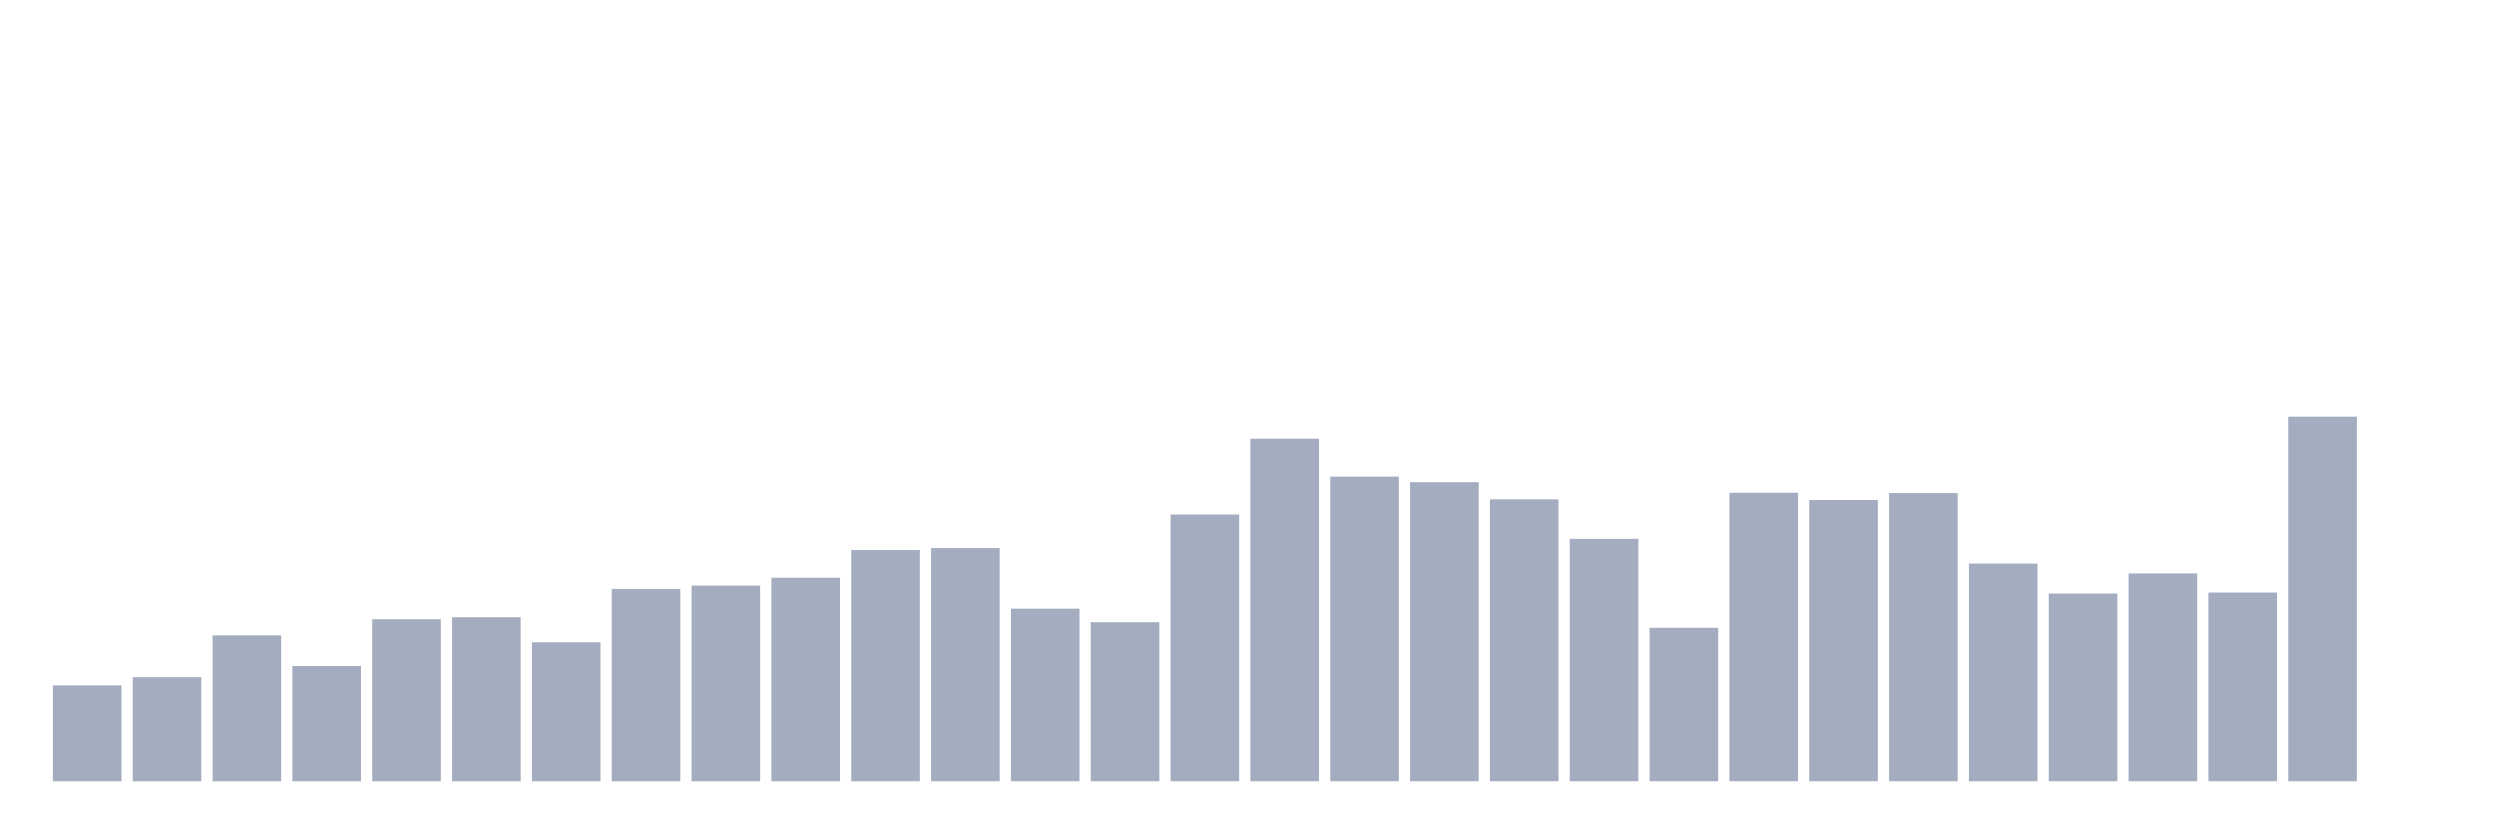
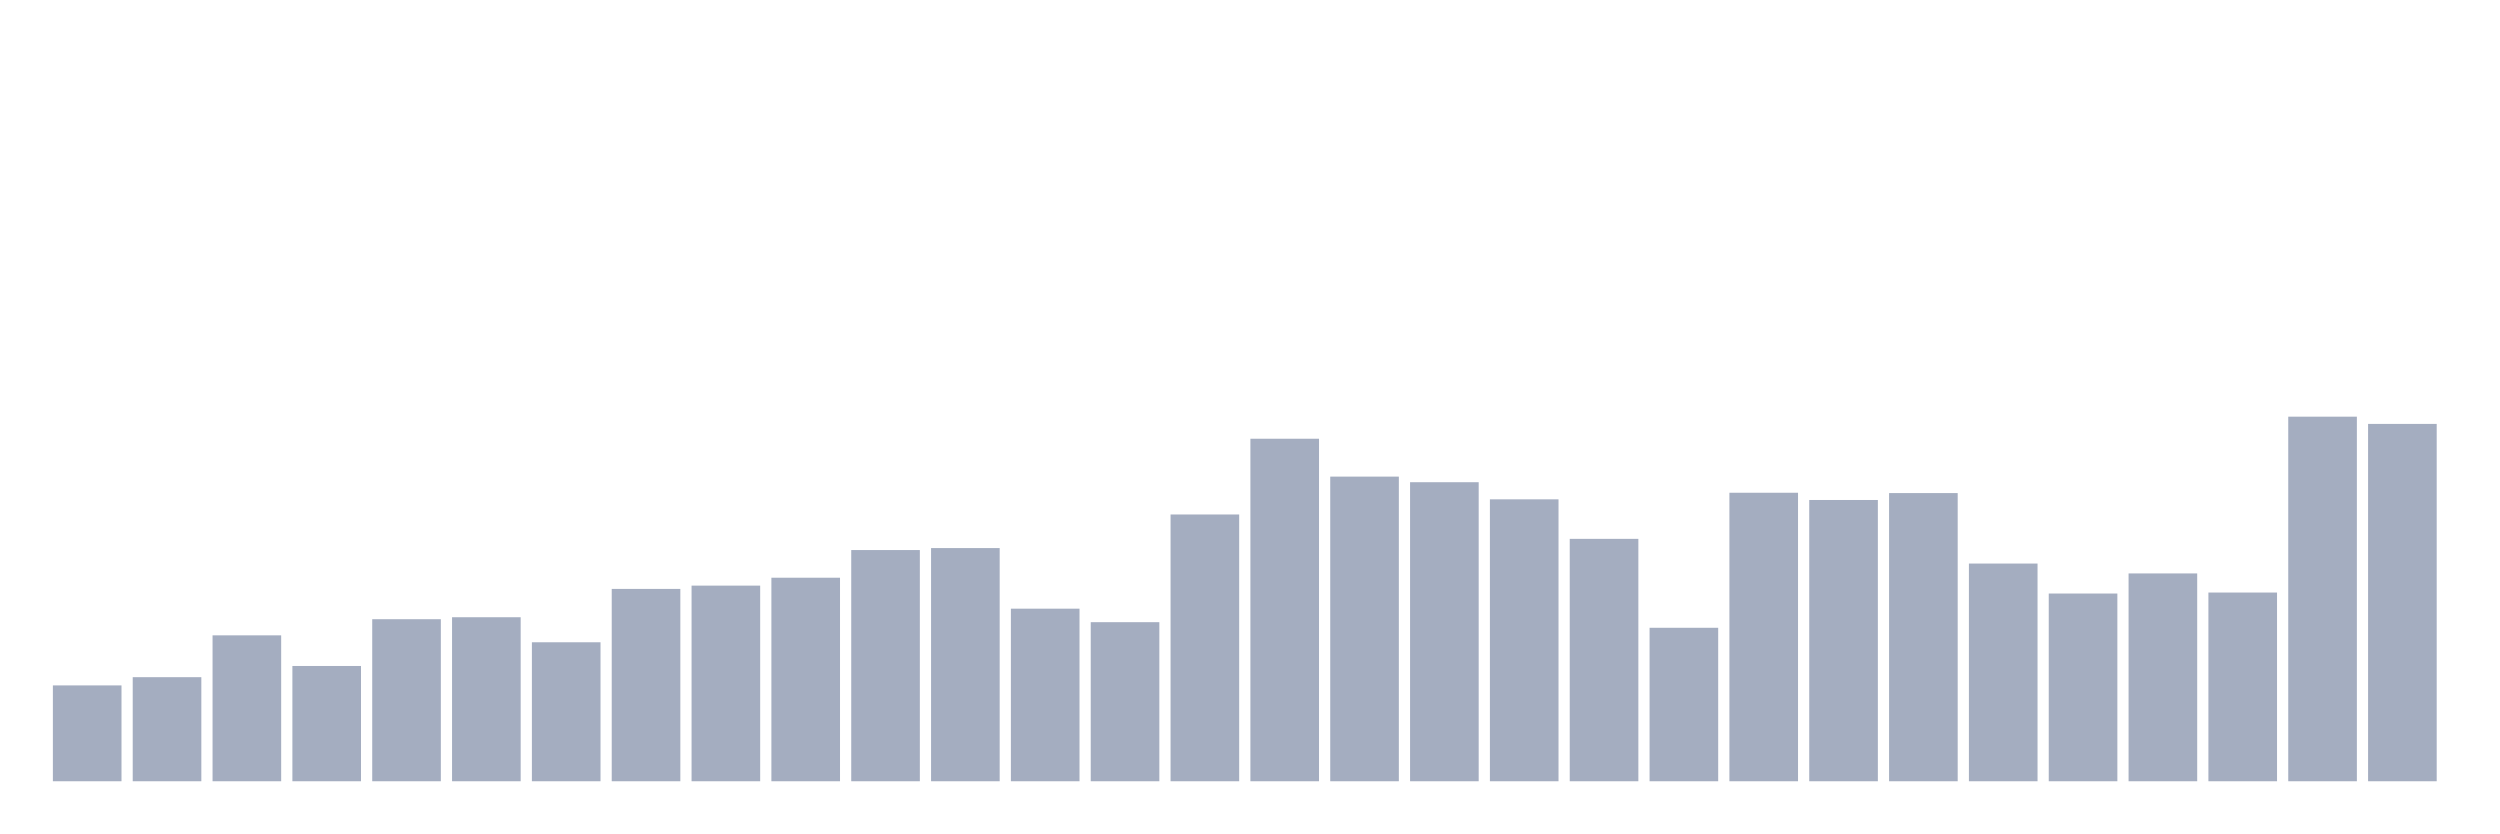
<svg xmlns="http://www.w3.org/2000/svg" viewBox="0 0 480 160">
  <g transform="translate(10,10)">
    <rect class="bar" x="0.153" width="13.175" y="121.599" height="18.401" fill="rgb(164,173,192)" />
    <rect class="bar" x="15.482" width="13.175" y="120.018" height="19.982" fill="rgb(164,173,192)" />
    <rect class="bar" x="30.81" width="13.175" y="111.987" height="28.013" fill="rgb(164,173,192)" />
    <rect class="bar" x="46.138" width="13.175" y="117.868" height="22.132" fill="rgb(164,173,192)" />
    <rect class="bar" x="61.466" width="13.175" y="108.889" height="31.111" fill="rgb(164,173,192)" />
    <rect class="bar" x="76.794" width="13.175" y="108.509" height="31.491" fill="rgb(164,173,192)" />
    <rect class="bar" x="92.123" width="13.175" y="113.315" height="26.685" fill="rgb(164,173,192)" />
    <rect class="bar" x="107.451" width="13.175" y="103.071" height="36.929" fill="rgb(164,173,192)" />
    <rect class="bar" x="122.779" width="13.175" y="102.439" height="37.561" fill="rgb(164,173,192)" />
    <rect class="bar" x="138.107" width="13.175" y="100.921" height="39.079" fill="rgb(164,173,192)" />
    <rect class="bar" x="153.436" width="13.175" y="95.61" height="44.39" fill="rgb(164,173,192)" />
    <rect class="bar" x="168.764" width="13.175" y="95.23" height="44.77" fill="rgb(164,173,192)" />
    <rect class="bar" x="184.092" width="13.175" y="106.865" height="33.135" fill="rgb(164,173,192)" />
    <rect class="bar" x="199.42" width="13.175" y="109.458" height="30.542" fill="rgb(164,173,192)" />
    <rect class="bar" x="214.748" width="13.175" y="88.78" height="51.22" fill="rgb(164,173,192)" />
    <rect class="bar" x="230.077" width="13.175" y="74.237" height="65.763" fill="rgb(164,173,192)" />
    <rect class="bar" x="245.405" width="13.175" y="81.509" height="58.491" fill="rgb(164,173,192)" />
    <rect class="bar" x="260.733" width="13.175" y="82.584" height="57.416" fill="rgb(164,173,192)" />
    <rect class="bar" x="276.061" width="13.175" y="85.872" height="54.128" fill="rgb(164,173,192)" />
    <rect class="bar" x="291.39" width="13.175" y="93.46" height="46.54" fill="rgb(164,173,192)" />
    <rect class="bar" x="306.718" width="13.175" y="110.533" height="29.467" fill="rgb(164,173,192)" />
    <rect class="bar" x="322.046" width="13.175" y="84.607" height="55.393" fill="rgb(164,173,192)" />
    <rect class="bar" x="337.374" width="13.175" y="85.998" height="54.002" fill="rgb(164,173,192)" />
    <rect class="bar" x="352.702" width="13.175" y="84.67" height="55.33" fill="rgb(164,173,192)" />
    <rect class="bar" x="368.031" width="13.175" y="98.202" height="41.798" fill="rgb(164,173,192)" />
    <rect class="bar" x="383.359" width="13.175" y="103.957" height="36.043" fill="rgb(164,173,192)" />
    <rect class="bar" x="398.687" width="13.175" y="100.099" height="39.901" fill="rgb(164,173,192)" />
    <rect class="bar" x="414.015" width="13.175" y="103.767" height="36.233" fill="rgb(164,173,192)" />
    <rect class="bar" x="429.344" width="13.175" y="70" height="70" fill="rgb(164,173,192)" />
-     <rect class="bar" x="444.672" width="13.175" y="140" height="0" fill="rgb(164,173,192)" />
+     <rect class="bar" x="444.672" width="13.175" y="71.391" height="68.609" fill="rgb(164,173,192)" />
  </g>
</svg>
